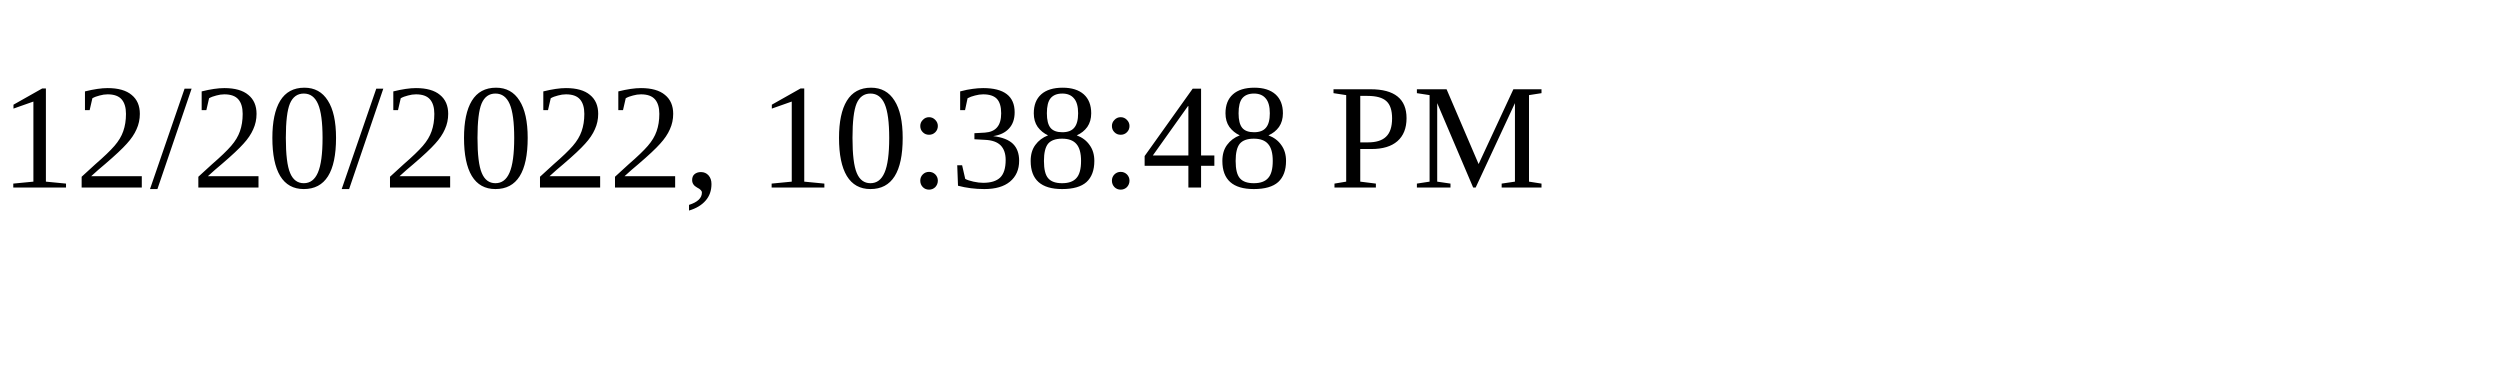
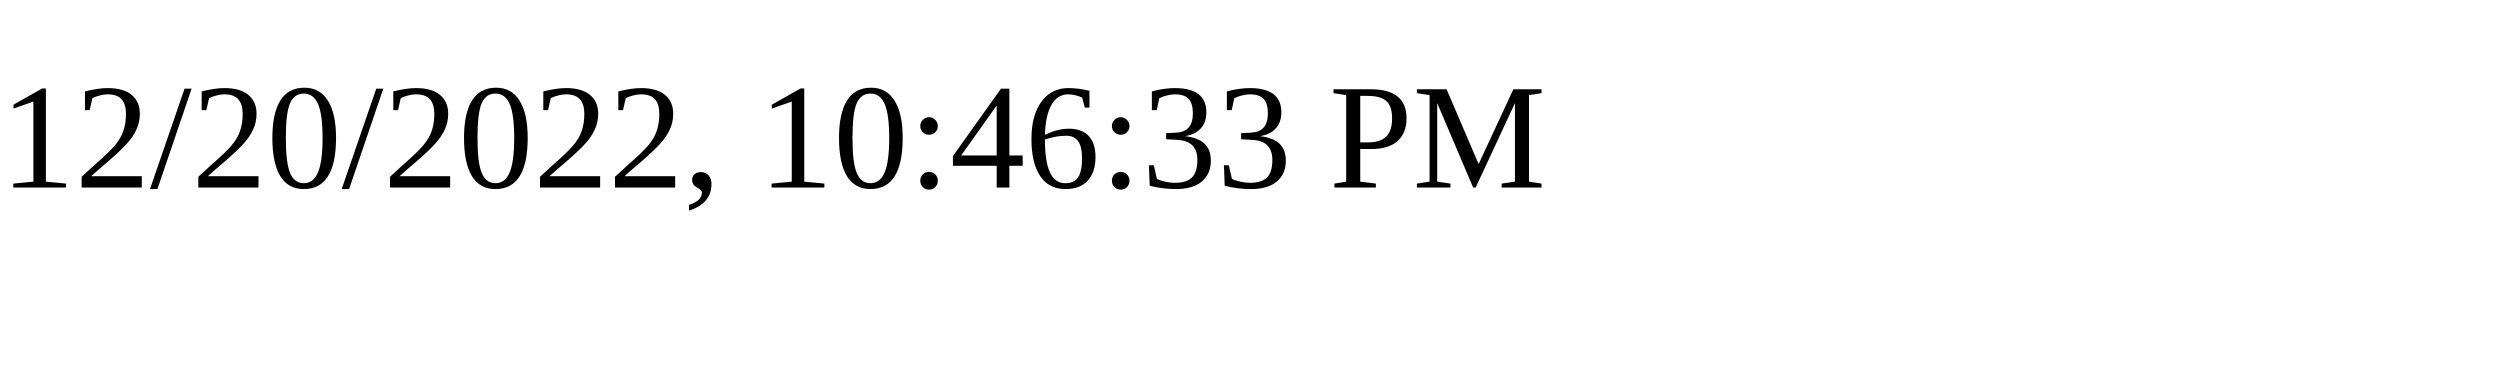
<svg xmlns="http://www.w3.org/2000/svg" height="30" width="200">
-   <text x="0" y="15">12/20/2022, 10:38:48 PM</text>
+   <text x="0" y="15">12/20/2022, 10:46:33 PM</text>
</svg>
